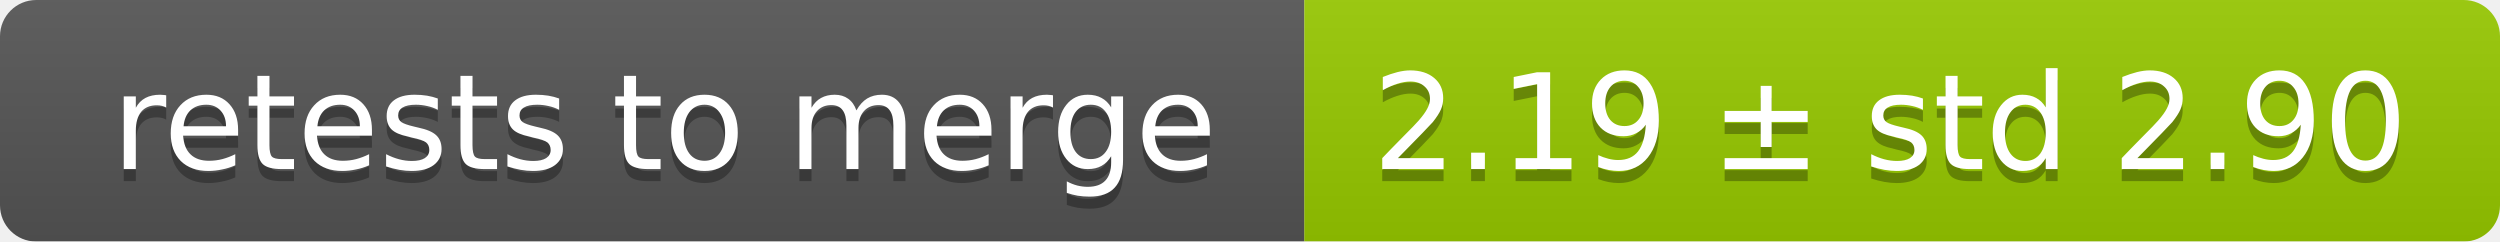
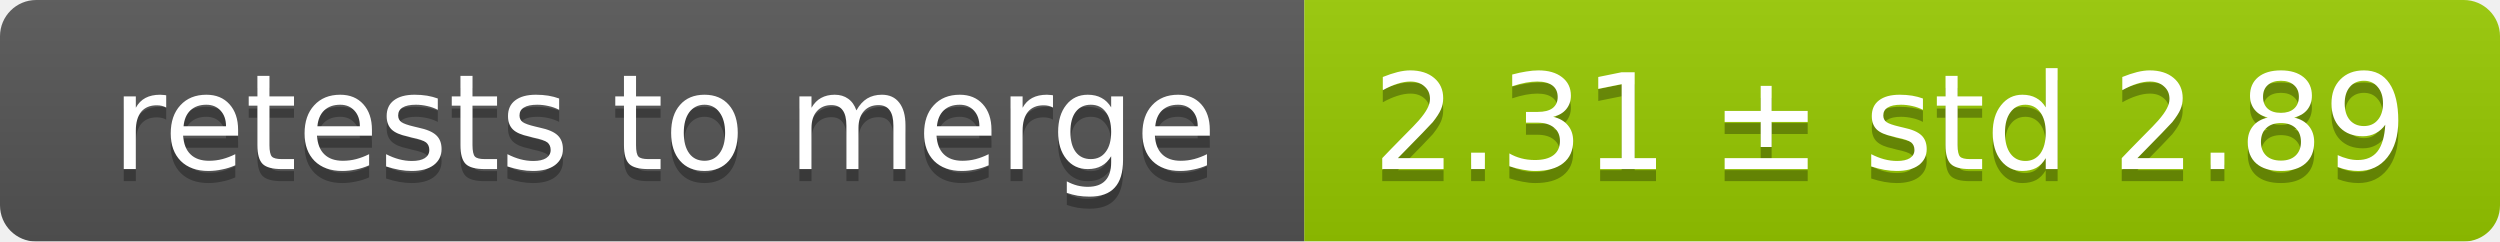
<svg xmlns="http://www.w3.org/2000/svg" width="207" height="20">
  <linearGradient id="smooth" x2="0" y2="100%">
    <stop offset="0" stop-color="#bbb" stop-opacity=".1" />
    <stop offset="1" stop-opacity=".1" />
  </linearGradient>
  <mask id="round">
    <rect width="207" height="20" rx="3" fill="#fff" />
  </mask>
  <g mask="url(#round)">
    <rect width="108" height="20" fill="#555" />
    <rect x="108" width="99" height="20" fill="#97ca00" />
    <rect width="207" height="20" fill="url(#smooth)" />
  </g>
  <g fill="#fff" text-anchor="middle" font-family="DejaVu Sans,Verdana,Geneva,sans-serif" font-size="11">
    <text x="55" y="15" fill="#010101" fill-opacity=".3">retests to merge</text>
    <text x="55" y="14">retests to merge</text>
-     <text x="156.5" y="15" fill="#010101" fill-opacity=".3">2.19 ± std 2.90</text>
-     <text x="156.5" y="14">2.19 ± std 2.90</text>
+     <text x="156.5" y="15" fill="#010101" fill-opacity=".3">2.31 ± std 2.89</text>
+     <text x="156.5" y="14">2.31 ± std 2.89</text>
  </g>
</svg>
